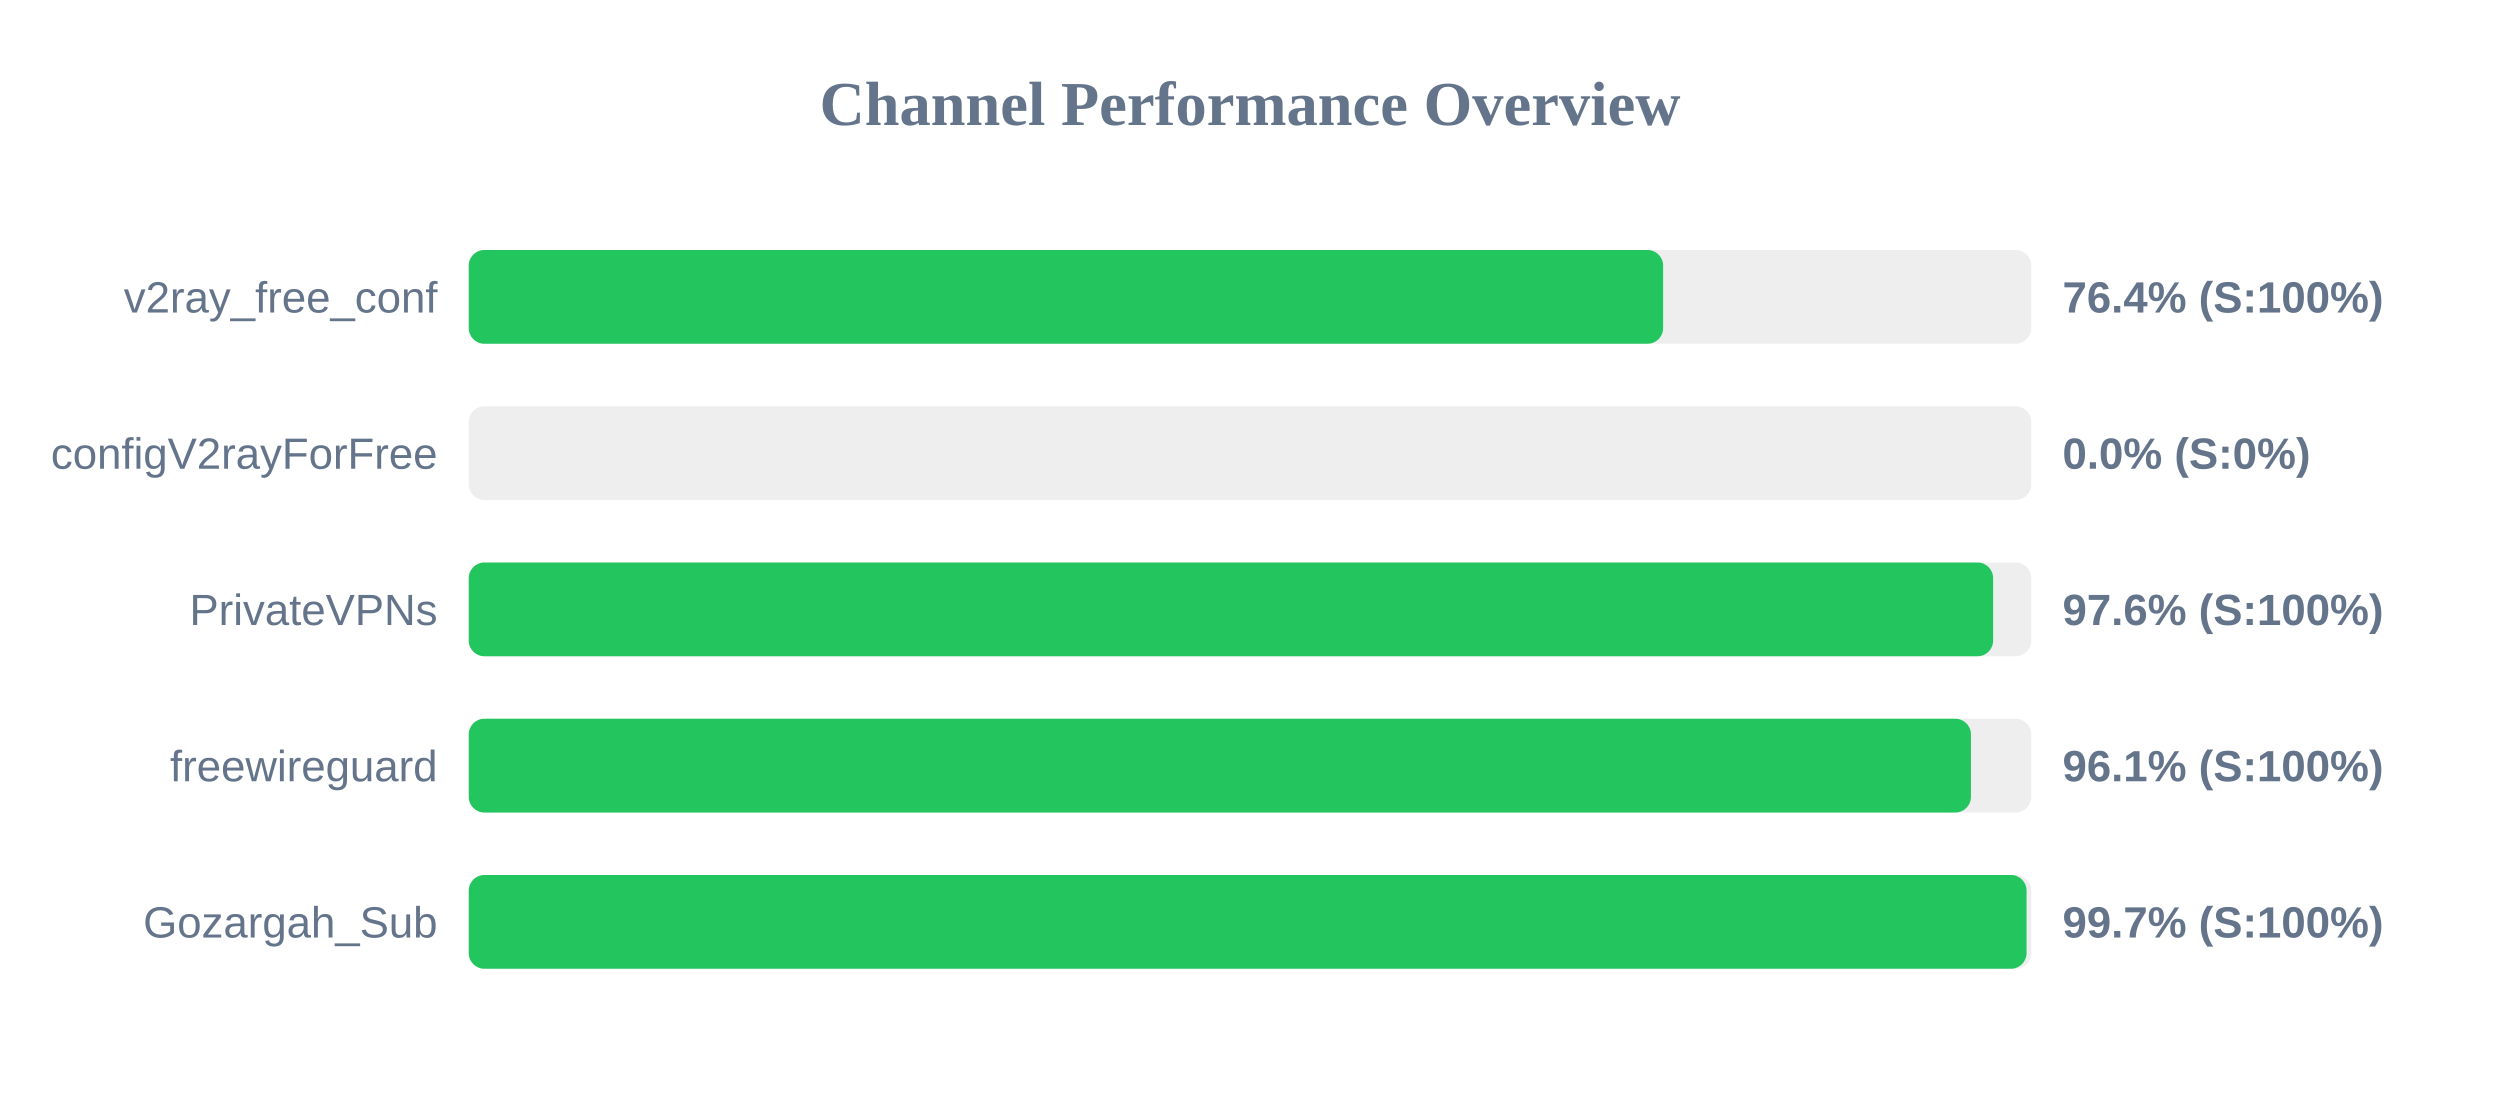
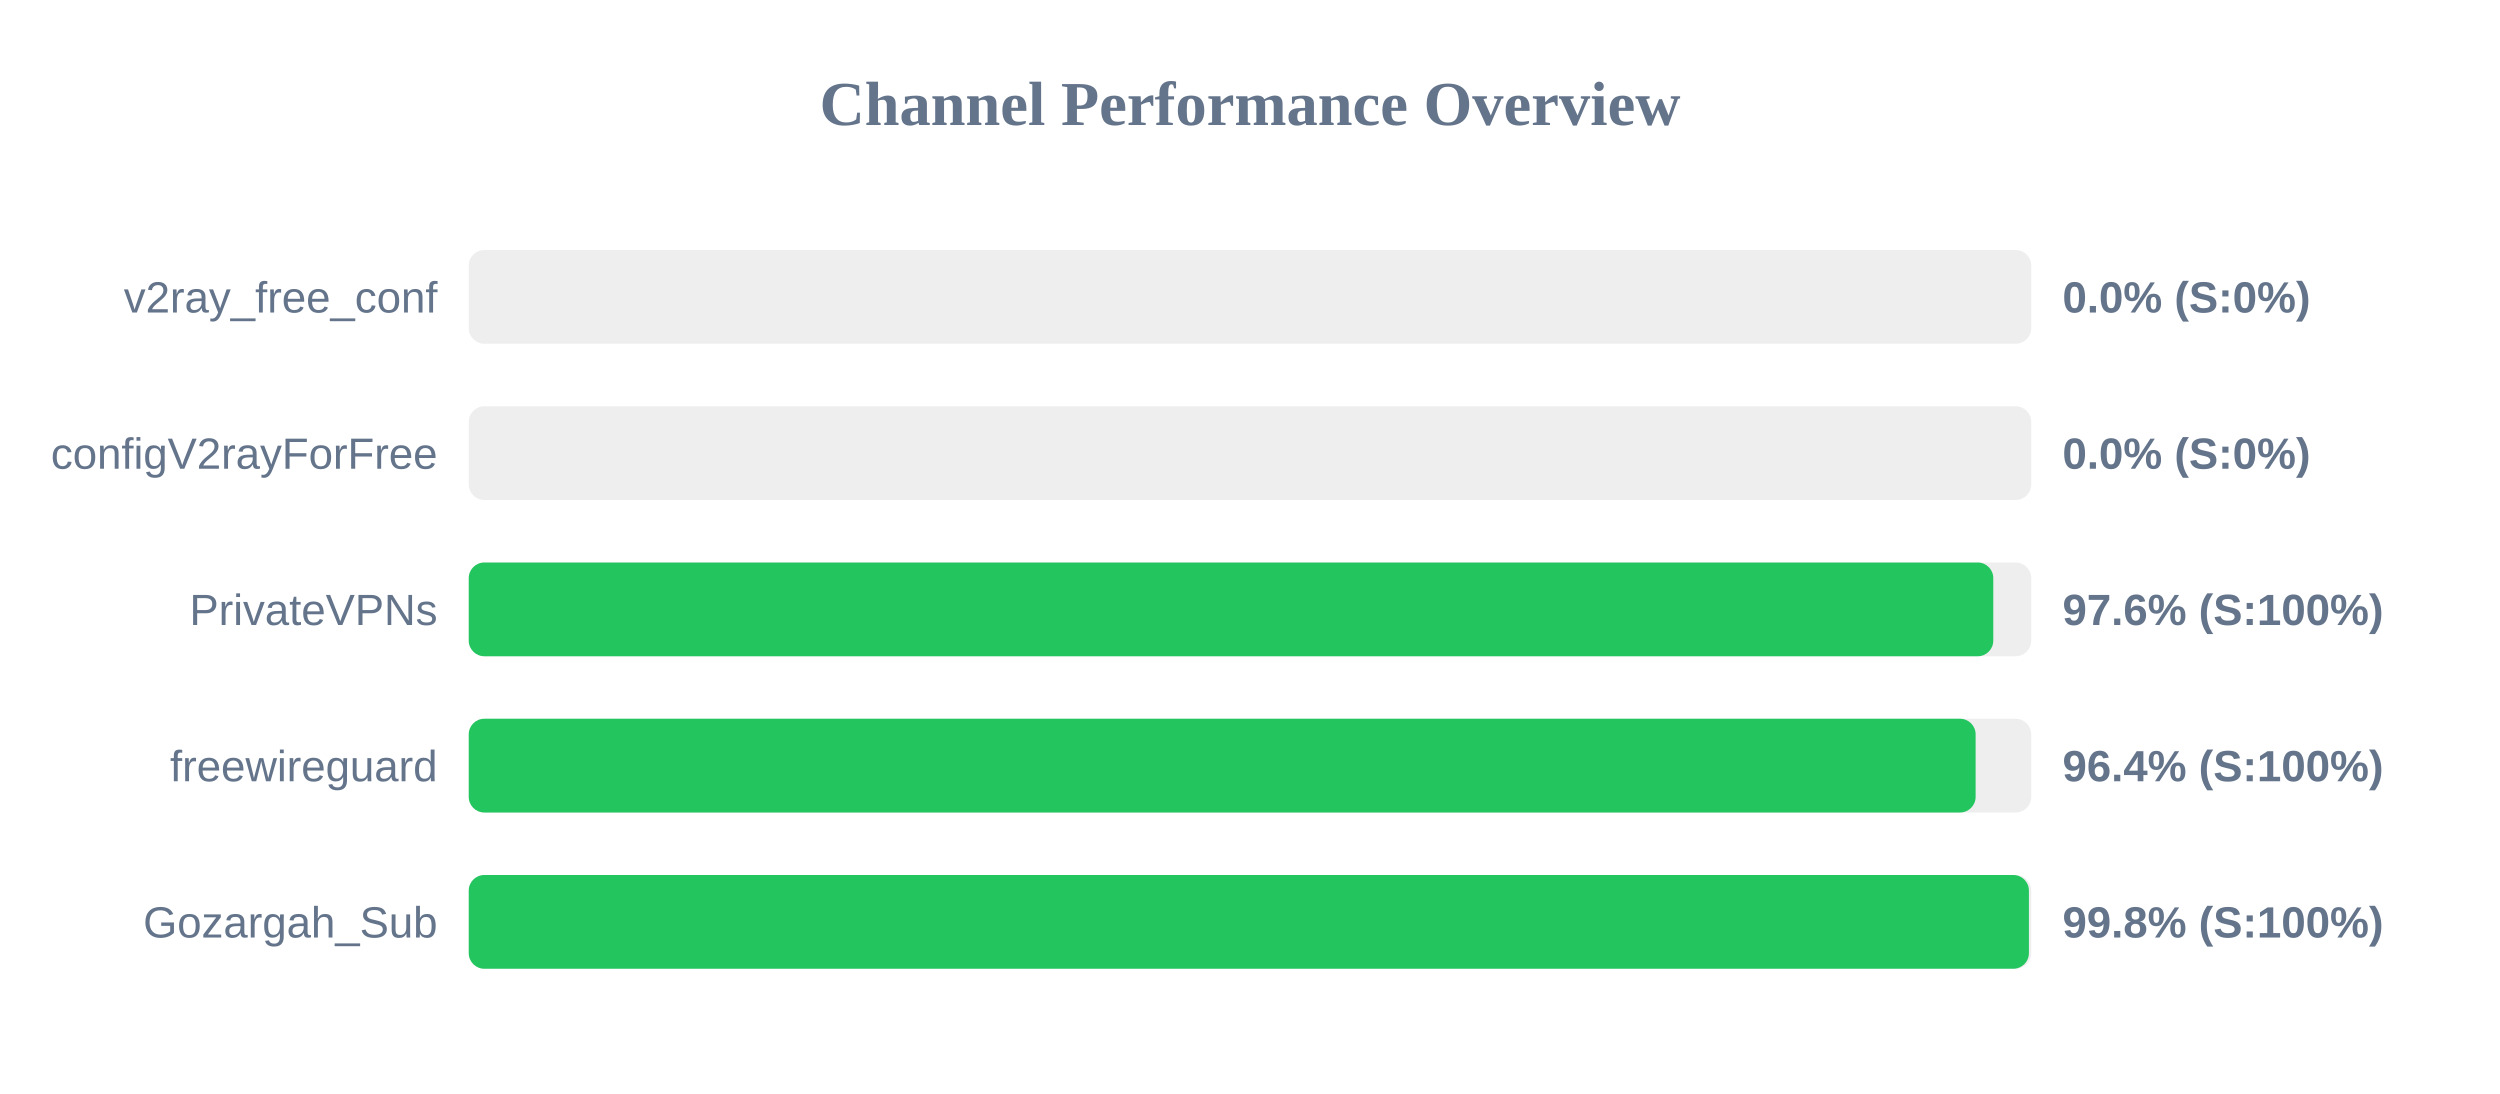
<svg xmlns="http://www.w3.org/2000/svg" width="800" height="350" version="1.1">
  <style>
        .row { font: 14px Arial; fill: #64748b; }
        .score { font: bold 14px Arial; fill: #64748b; }
    </style>
  <text x="400" y="40" text-anchor="middle" font-size="20px" font-weight="bold" fill="#64748b">Channel Performance Overview</text>
  <rect x="150" y="80" width="500" height="30" fill="#eee" rx="5" />
-   <rect x="150" y="80" width="382.2" height="30" fill="#22c55e" rx="5" />
+   <rect x="150" y="80" width="0.0" height="30" fill="#ef4444" rx="5" />
  <text x="140" y="100" text-anchor="end" class="row">v2ray_free_conf</text>
-   <text x="660" y="100" text-anchor="start" class="score">76.4% (S:100%)</text>
+   <text x="660" y="100" text-anchor="start" class="score">0.0% (S:0%)</text>
  <rect x="150" y="130" width="500" height="30" fill="#eee" rx="5" />
  <rect x="150" y="130" width="0.0" height="30" fill="#ef4444" rx="5" />
  <text x="140" y="150" text-anchor="end" class="row">configV2rayForFree</text>
  <text x="660" y="150" text-anchor="start" class="score">0.0% (S:0%)</text>
  <rect x="150" y="180" width="500" height="30" fill="#eee" rx="5" />
-   <rect x="150" y="180" width="487.8" height="30" fill="#22c55e" rx="5" />
+   <rect x="150" y="180" width="487.85" height="30" fill="#22c55e" rx="5" />
  <text x="140" y="200" text-anchor="end" class="row">PrivateVPNs</text>
  <text x="660" y="200" text-anchor="start" class="score">97.6% (S:100%)</text>
  <rect x="150" y="230" width="500" height="30" fill="#eee" rx="5" />
-   <rect x="150" y="230" width="480.7" height="30" fill="#22c55e" rx="5" />
+   <rect x="150" y="230" width="482.2" height="30" fill="#22c55e" rx="5" />
  <text x="140" y="250" text-anchor="end" class="row">freewireguard</text>
-   <text x="660" y="250" text-anchor="start" class="score">96.1% (S:100%)</text>
+   <text x="660" y="250" text-anchor="start" class="score">96.4% (S:100%)</text>
  <rect x="150" y="280" width="500" height="30" fill="#eee" rx="5" />
-   <rect x="150" y="280" width="498.5" height="30" fill="#22c55e" rx="5" />
+   <rect x="150" y="280" width="499.25" height="30" fill="#22c55e" rx="5" />
  <text x="140" y="300" text-anchor="end" class="row">Gozargah_Sub</text>
-   <text x="660" y="300" text-anchor="start" class="score">99.7% (S:100%)</text>
+   <text x="660" y="300" text-anchor="start" class="score">99.8% (S:100%)</text>
</svg>
